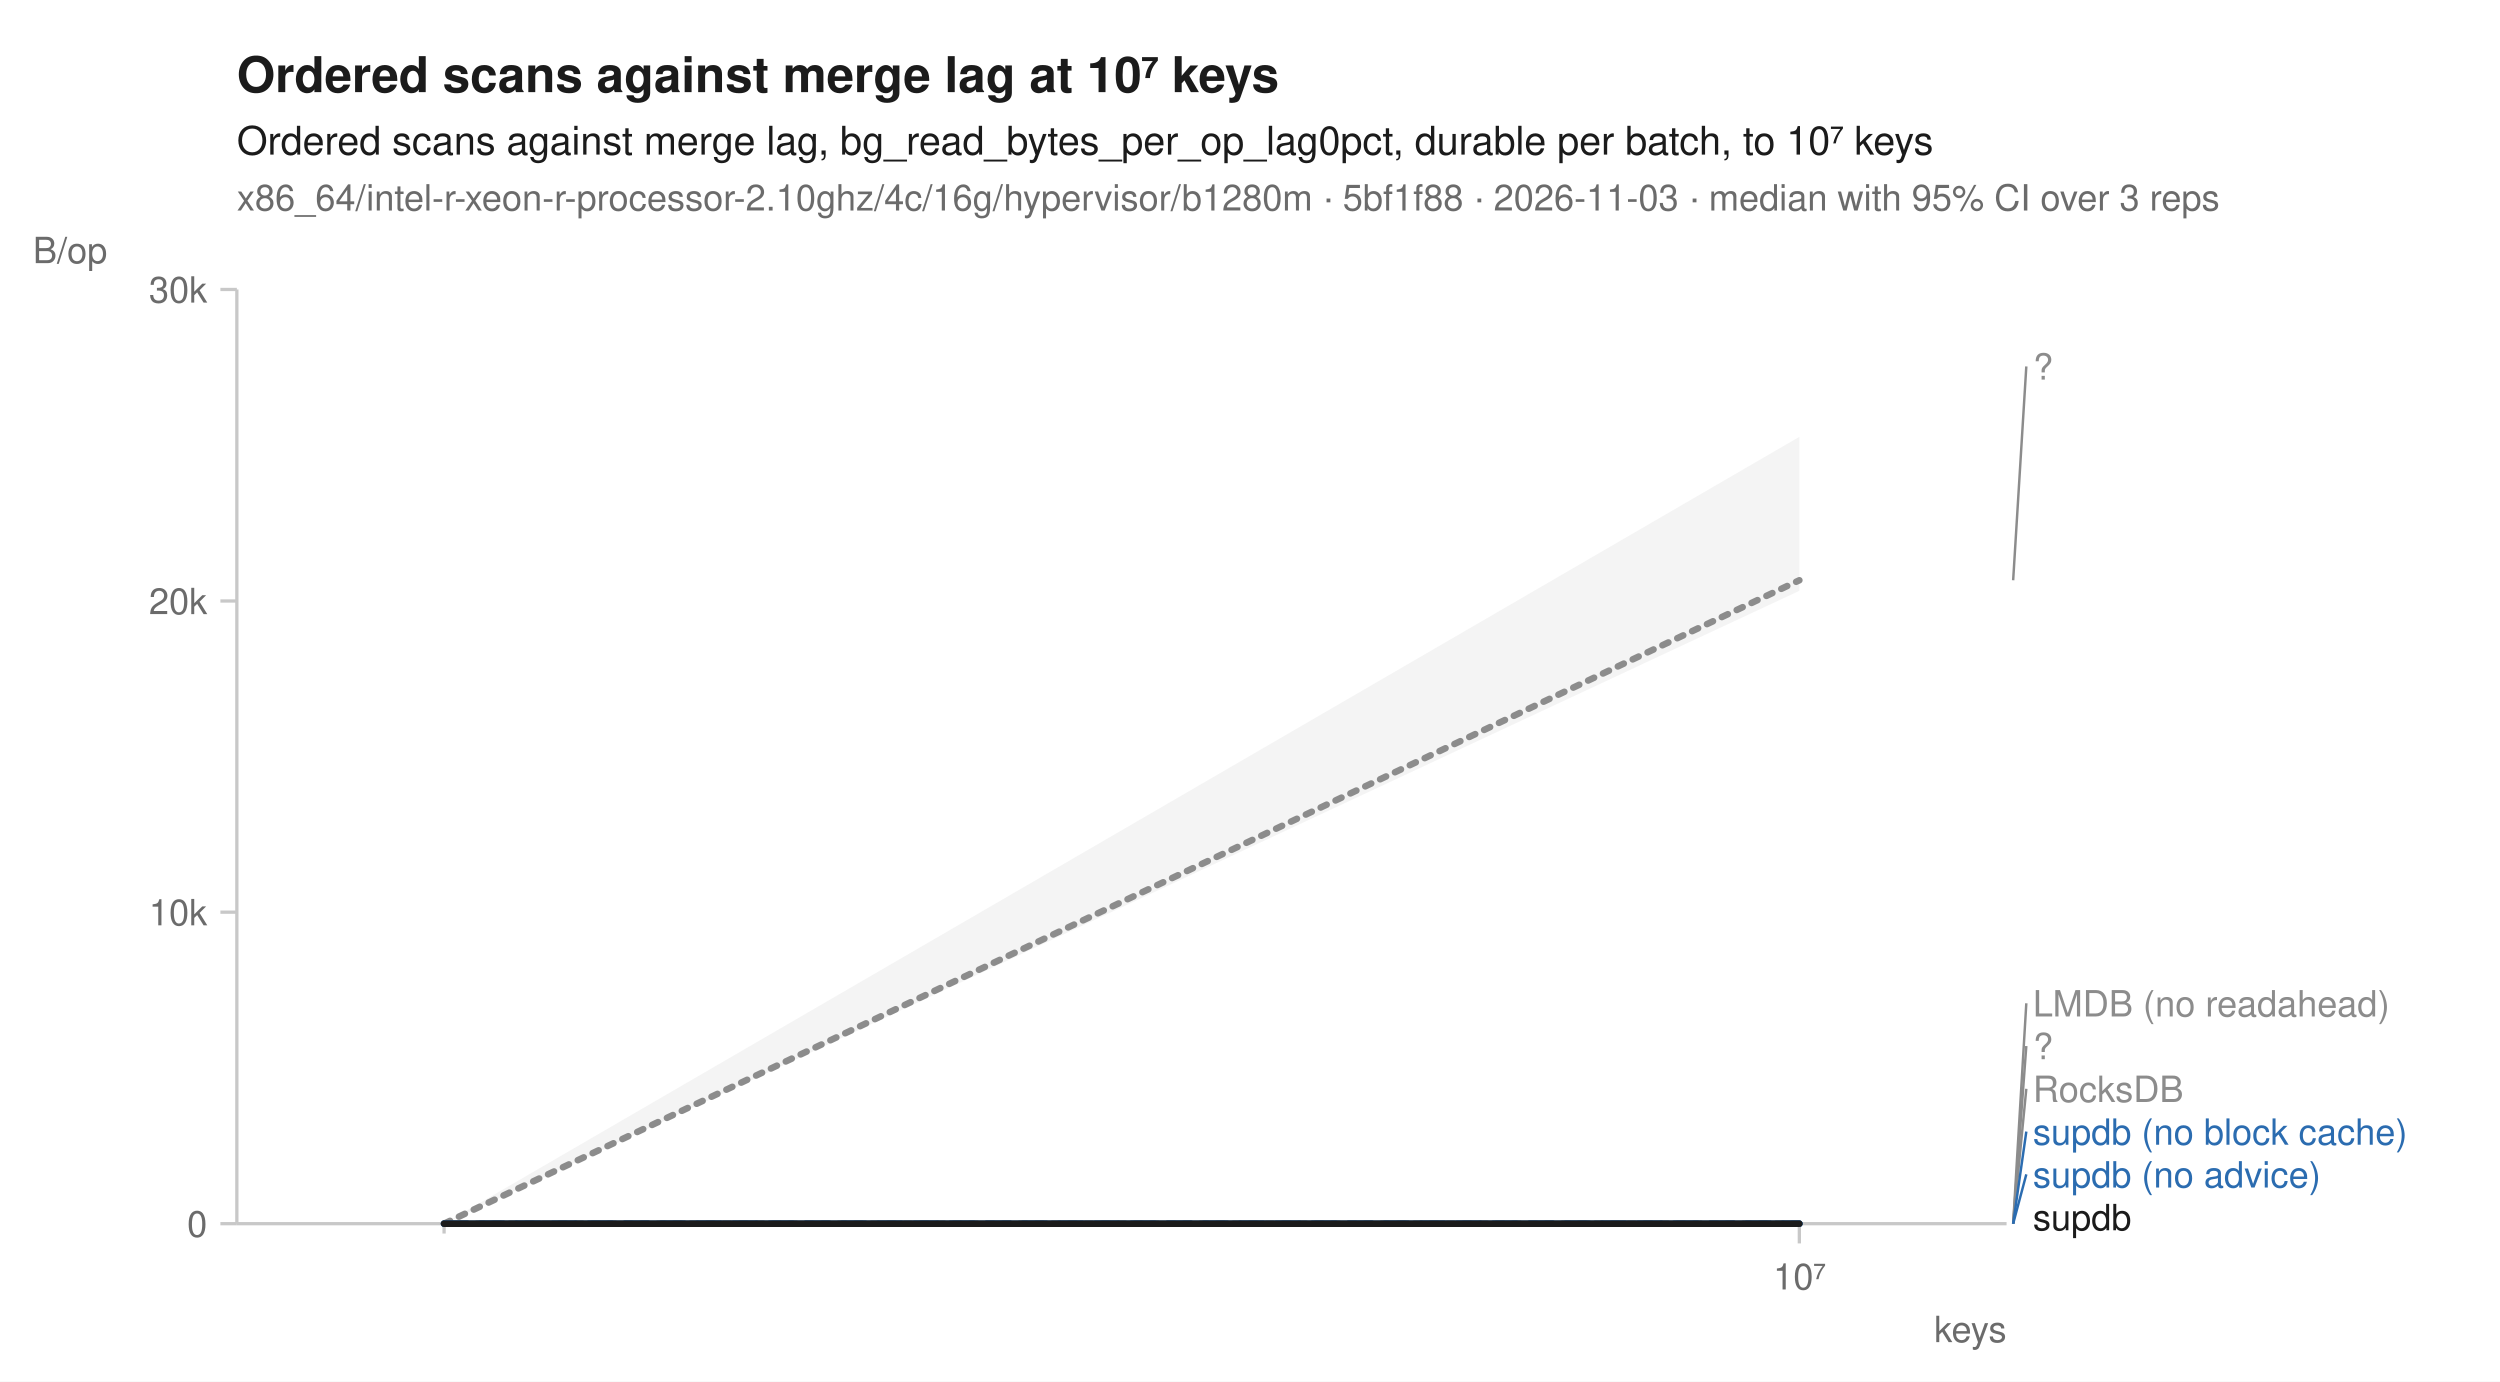
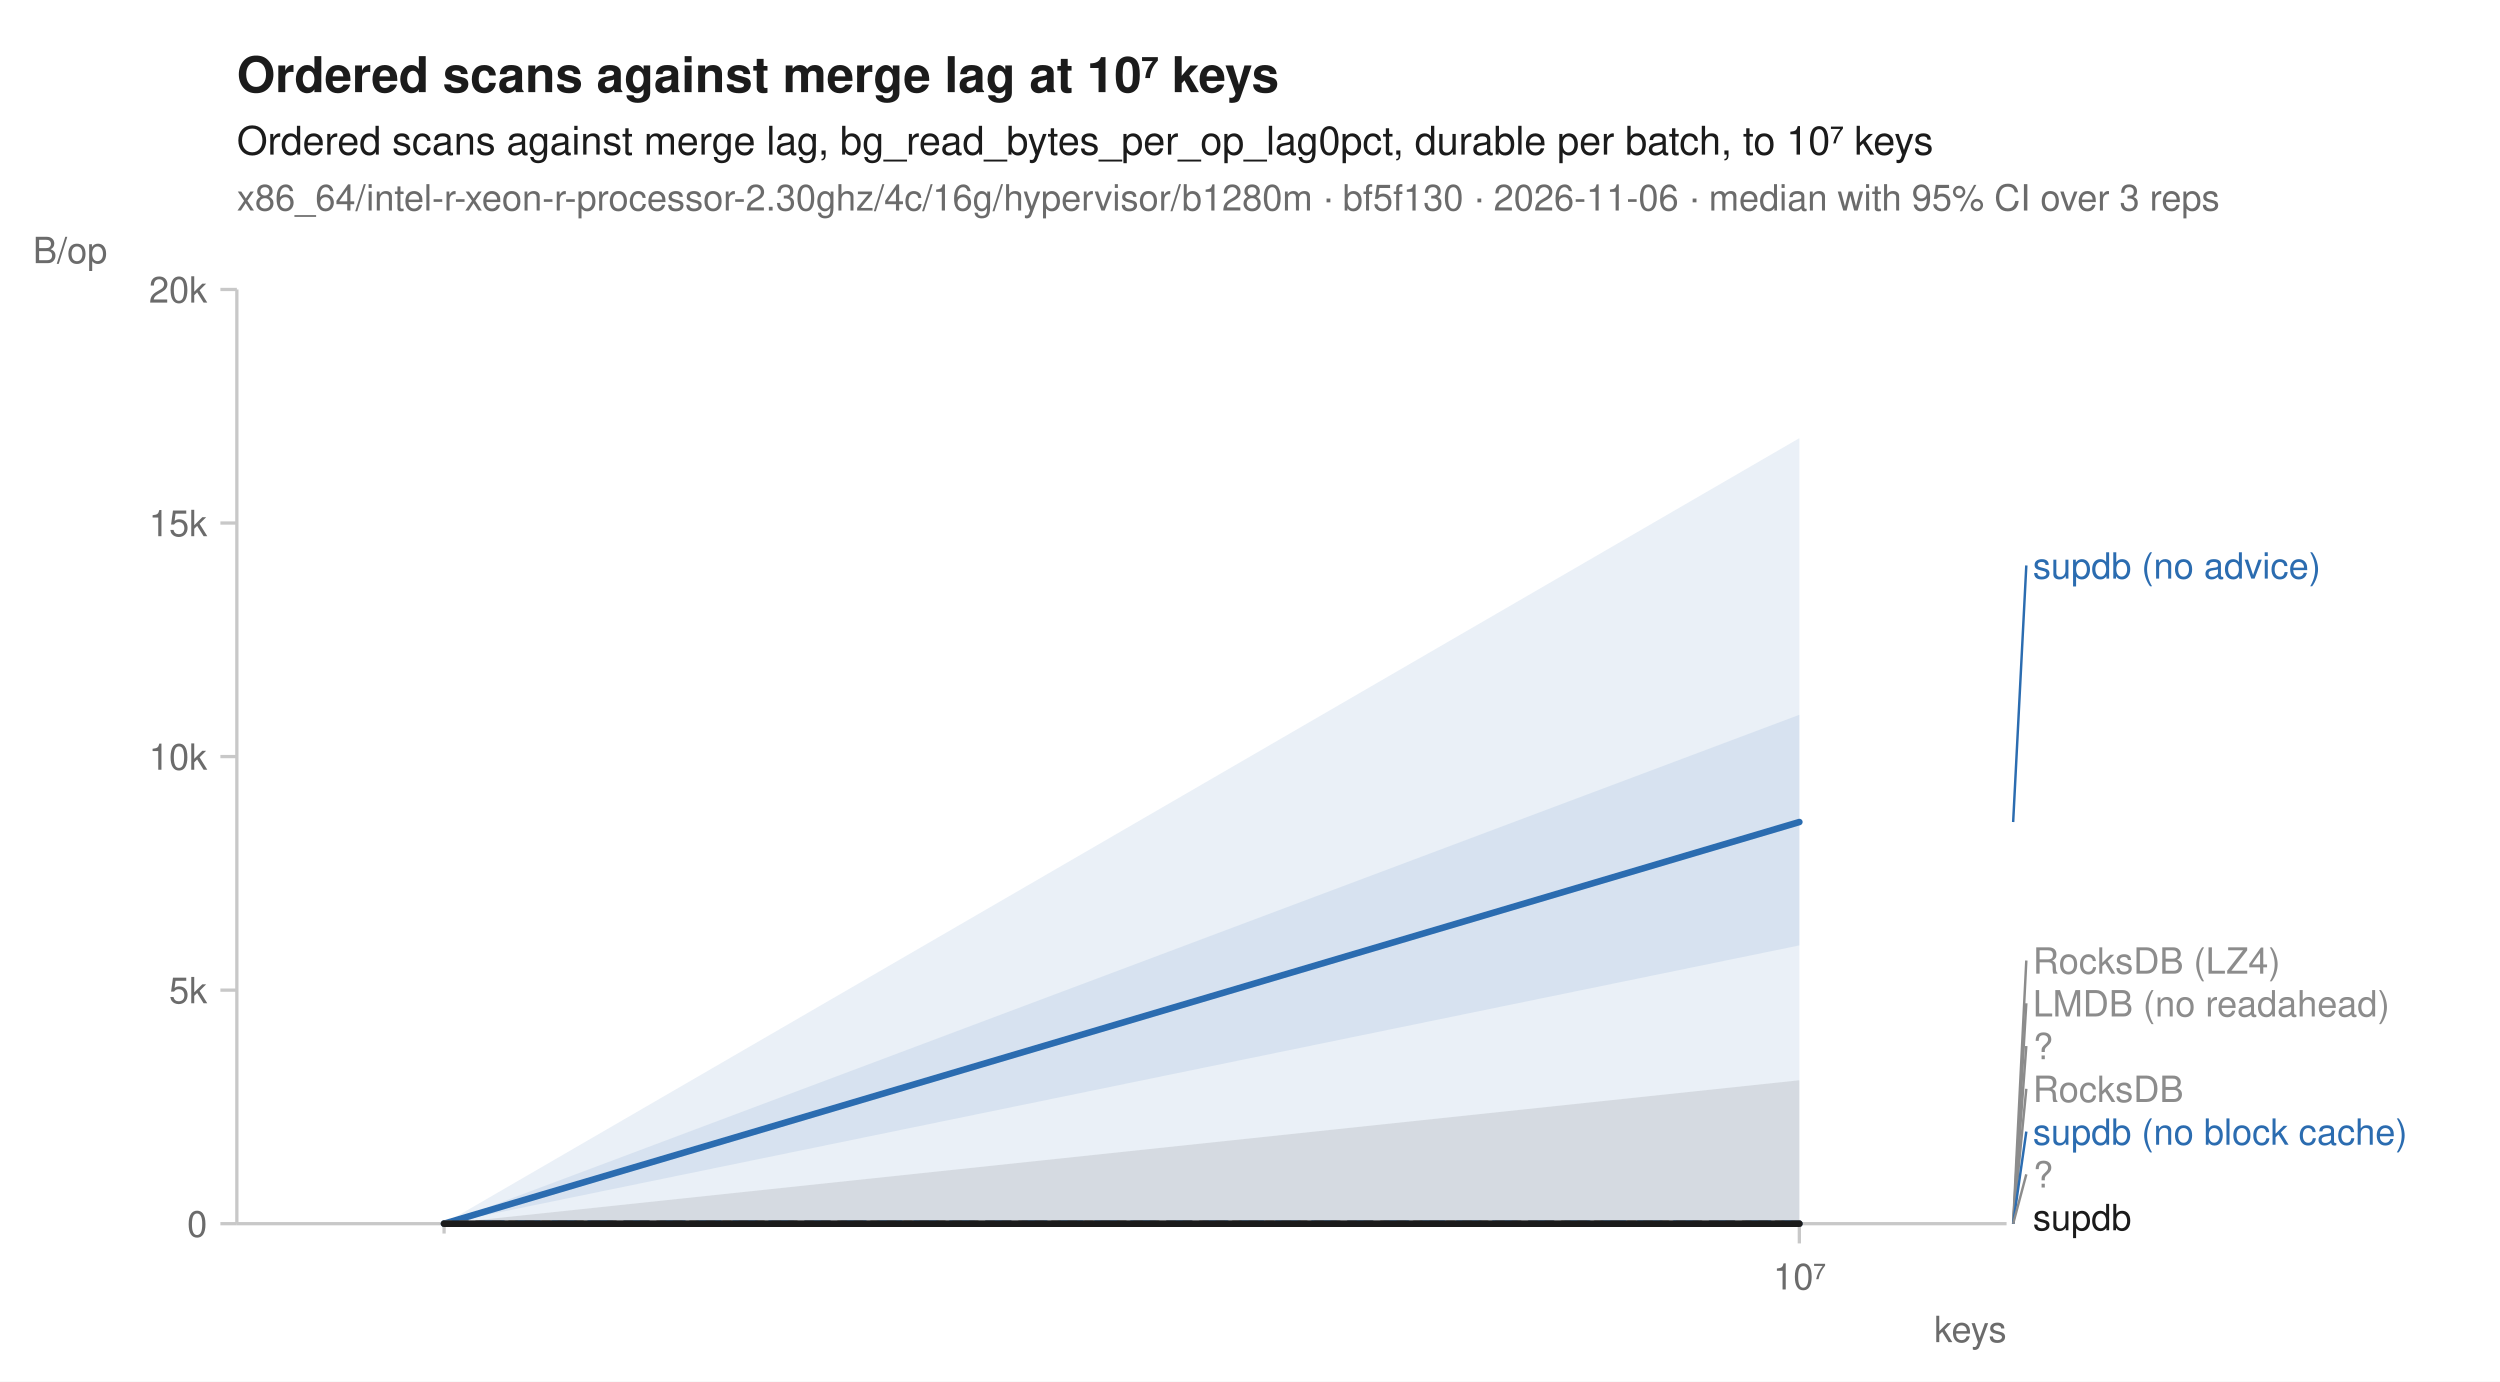
<svg xmlns="http://www.w3.org/2000/svg" width="760" height="420" viewBox="0 0 760 420" font-family="-apple-system, BlinkMacSystemFont, 'Segoe UI', Helvetica, Arial, sans-serif" fill="#1b1b1b">
  <rect width="760" height="420" fill="white" />
  <text x="72" y="28" font-size="15" font-weight="600">Ordered scans against merge lag at 10⁷ keys</text>
  <text x="72" y="47" font-size="12">Ordered scans against merge lag, bg_read_bytes_per_op_lag0pct, durable per batch, to 10⁷ keys</text>
-   <text x="72" y="64" font-size="11" fill="#6b6b6b">x86_64/intel-r-xeon-r-processor-2.10ghz/4c/16g/hypervisor/b1280m · 5bf1f88 · 2026-11-03 · median with 95% CI over 3 reps</text>
+   <text x="72" y="64" font-size="11" fill="#6b6b6b">x86_64/intel-r-xeon-r-processor-2.30ghz/4c/16g/hypervisor/b1280m · bf5f130 · 2026-11-06 · median with 95% CI over 3 reps</text>
  <line x1="72" y1="372" x2="610" y2="372" stroke="#c8c8c8" stroke-width="1" />
  <line x1="72" y1="88" x2="72" y2="372" stroke="#c8c8c8" stroke-width="1" />
  <line x1="135.0" y1="372" x2="135.0" y2="375" stroke="#c8c8c8" stroke-width="1" />
  <line x1="547.0" y1="372" x2="547.0" y2="378" stroke="#c8c8c8" stroke-width="1" />
  <text x="547.0" y="392" font-size="11" text-anchor="middle" fill="#6b6b6b">10⁷</text>
  <text x="610" y="408" font-size="11" text-anchor="end" fill="#6b6b6b">keys</text>
  <line x1="67" y1="372.0" x2="72" y2="372.0" stroke="#c8c8c8" stroke-width="1" />
  <text x="63" y="376.0" font-size="11" text-anchor="end" fill="#6b6b6b">0</text>
-   <line x1="67" y1="277.3" x2="72" y2="277.3" stroke="#c8c8c8" stroke-width="1" />
-   <text x="63" y="281.3" font-size="11" text-anchor="end" fill="#6b6b6b">10k</text>
-   <line x1="67" y1="182.7" x2="72" y2="182.7" stroke="#c8c8c8" stroke-width="1" />
-   <text x="63" y="186.7" font-size="11" text-anchor="end" fill="#6b6b6b">20k</text>
+   <line x1="67" y1="301.0" x2="72" y2="301.0" stroke="#c8c8c8" stroke-width="1" />
+   <text x="63" y="305.0" font-size="11" text-anchor="end" fill="#6b6b6b">5k</text>
+   <line x1="67" y1="230.0" x2="72" y2="230.0" stroke="#c8c8c8" stroke-width="1" />
+   <text x="63" y="234.0" font-size="11" text-anchor="end" fill="#6b6b6b">10k</text>
+   <line x1="67" y1="159.0" x2="72" y2="159.0" stroke="#c8c8c8" stroke-width="1" />
+   <text x="63" y="163.0" font-size="11" text-anchor="end" fill="#6b6b6b">15k</text>
  <line x1="67" y1="88.0" x2="72" y2="88.0" stroke="#c8c8c8" stroke-width="1" />
-   <text x="63" y="92.0" font-size="11" text-anchor="end" fill="#6b6b6b">30k</text>
+   <text x="63" y="92.0" font-size="11" text-anchor="end" fill="#6b6b6b">20k</text>
  <text x="10" y="80" font-size="11" text-anchor="start" fill="#6b6b6b">B/op</text>
-   <path d="M135.0,372.0 L547.0,132.8 L547.0,179.6 L135.0,372.0 Z" fill="#8c8c8c" fill-opacity="0.10" />
  <path d="M135.0,372.0 L547.0,372.0 L547.0,372.0 L135.0,372.0 Z" fill="#8c8c8c" fill-opacity="0.10" />
  <path d="M135.0,372.0 L547.0,372.0 L547.0,372.0 L135.0,372.0 Z" fill="#8c8c8c" fill-opacity="0.10" />
  <path d="M135.0,372.0 L547.0,372.0 L547.0,372.0 L135.0,372.0 Z" fill="#8c8c8c" fill-opacity="0.10" />
-   <path d="M135.0,372.0 L547.0,372.0 L547.0,372.0 L135.0,372.0 Z" fill="#2b6cb0" fill-opacity="0.10" />
-   <path d="M135.0,372.0 L547.0,372.0 L547.0,372.0 L135.0,372.0 Z" fill="#2b6cb0" fill-opacity="0.10" />
-   <path d="M135.0,372.0 L547.0,372.0 L547.0,372.0 L135.0,372.0 Z" fill="#1b1b1b" fill-opacity="0.10" />
-   <path d="M135.0,372.0 L547.0,176.4 " fill="none" stroke="#8c8c8c" stroke-width="2" stroke-linejoin="round" stroke-linecap="round" stroke-dasharray="2,3" />
+   <path d="M135.0,372.0 L547.0,372.0 L547.0,372.0 L135.0,372.0 Z" fill="#8c8c8c" fill-opacity="0.10" />
+   <path d="M135.0,372.0 L547.0,217.3 L547.0,372.0 L135.0,372.0 Z" fill="#2b6cb0" fill-opacity="0.10" />
+   <path d="M135.0,372.0 L547.0,133.2 L547.0,287.4 L135.0,372.0 Z" fill="#2b6cb0" fill-opacity="0.10" />
+   <path d="M135.0,372.0 L547.0,372.0 L547.0,372.0 L135.0,372.0 Z" fill="#8c8c8c" fill-opacity="0.10" />
+   <path d="M135.0,372.0 L547.0,328.4 L547.0,372.0 L135.0,372.0 Z" fill="#1b1b1b" fill-opacity="0.10" />
+   <path d="M135.0,372.0 L547.0,372.0 " fill="none" stroke="#8c8c8c" stroke-width="1.6" stroke-linejoin="round" stroke-linecap="round" stroke-dasharray="1,3" />
  <path d="M135.0,372.0 L547.0,372.0 " fill="none" stroke="#8c8c8c" stroke-width="1.6" stroke-linejoin="round" stroke-linecap="round" stroke-dasharray="4,2" />
  <path d="M135.0,372.0 L547.0,372.0 " fill="none" stroke="#8c8c8c" stroke-width="2" stroke-linejoin="round" stroke-linecap="round" stroke-dasharray="2,3" />
  <path d="M135.0,372.0 L547.0,372.0 " fill="none" stroke="#8c8c8c" stroke-width="1.6" stroke-linejoin="round" stroke-linecap="round" stroke-dasharray="7,4" />
  <path d="M135.0,372.0 L547.0,372.0 " fill="none" stroke="#2b6cb0" stroke-width="2" stroke-linejoin="round" stroke-linecap="round" stroke-dasharray="7,4" />
-   <path d="M135.0,372.0 L547.0,372.0 " fill="none" stroke="#2b6cb0" stroke-width="2" stroke-linejoin="round" stroke-linecap="round" />
+   <path d="M135.0,372.0 L547.0,249.9 " fill="none" stroke="#2b6cb0" stroke-width="2" stroke-linejoin="round" stroke-linecap="round" />
+   <path d="M135.0,372.0 L547.0,372.0 " fill="none" stroke="#8c8c8c" stroke-width="2" stroke-linejoin="round" stroke-linecap="round" stroke-dasharray="2,3" />
  <path d="M135.0,372.0 L547.0,372.0 " fill="none" stroke="#1b1b1b" stroke-width="2" stroke-linejoin="round" stroke-linecap="round" />
-   <line x1="612.0" y1="176.4" x2="616.0" y2="111.4" stroke="#8c8c8c" stroke-width="0.75" />
-   <text x="618.0" y="115.4" font-size="11" fill="#8c8c8c">?</text>
+   <line x1="612.0" y1="249.9" x2="616.0" y2="171.9" stroke="#2b6cb0" stroke-width="0.75" />
+   <text x="618.0" y="175.9" font-size="11" fill="#2b6cb0">supdb (no advice)</text>
+   <line x1="612.0" y1="372.0" x2="616.0" y2="292.0" stroke="#8c8c8c" stroke-width="0.75" />
+   <text x="618.0" y="296.0" font-size="11" fill="#8c8c8c">RocksDB (LZ4)</text>
  <line x1="612.0" y1="372.0" x2="616.0" y2="305.0" stroke="#8c8c8c" stroke-width="0.75" />
  <text x="618.0" y="309.0" font-size="11" fill="#8c8c8c">LMDB (no readahead)</text>
  <line x1="612.0" y1="372.0" x2="616.0" y2="318.0" stroke="#8c8c8c" stroke-width="0.75" />
  <text x="618.0" y="322.0" font-size="11" fill="#8c8c8c">?</text>
  <line x1="612.0" y1="372.0" x2="616.0" y2="331.0" stroke="#8c8c8c" stroke-width="0.75" />
  <text x="618.0" y="335.0" font-size="11" fill="#8c8c8c">RocksDB</text>
  <line x1="612.0" y1="372.0" x2="616.0" y2="344.0" stroke="#2b6cb0" stroke-width="0.75" />
  <text x="618.0" y="348.0" font-size="11" fill="#2b6cb0">supdb (no block cache)</text>
-   <line x1="612.0" y1="372.0" x2="616.0" y2="357.0" stroke="#2b6cb0" stroke-width="0.75" />
-   <text x="618.0" y="361.0" font-size="11" fill="#2b6cb0">supdb (no advice)</text>
+   <line x1="612.0" y1="372.0" x2="616.0" y2="357.0" stroke="#8c8c8c" stroke-width="0.75" />
+   <text x="618.0" y="361.0" font-size="11" fill="#8c8c8c">?</text>
  <text x="618.0" y="374.0" font-size="11" fill="#1b1b1b">supdb</text>
</svg>
